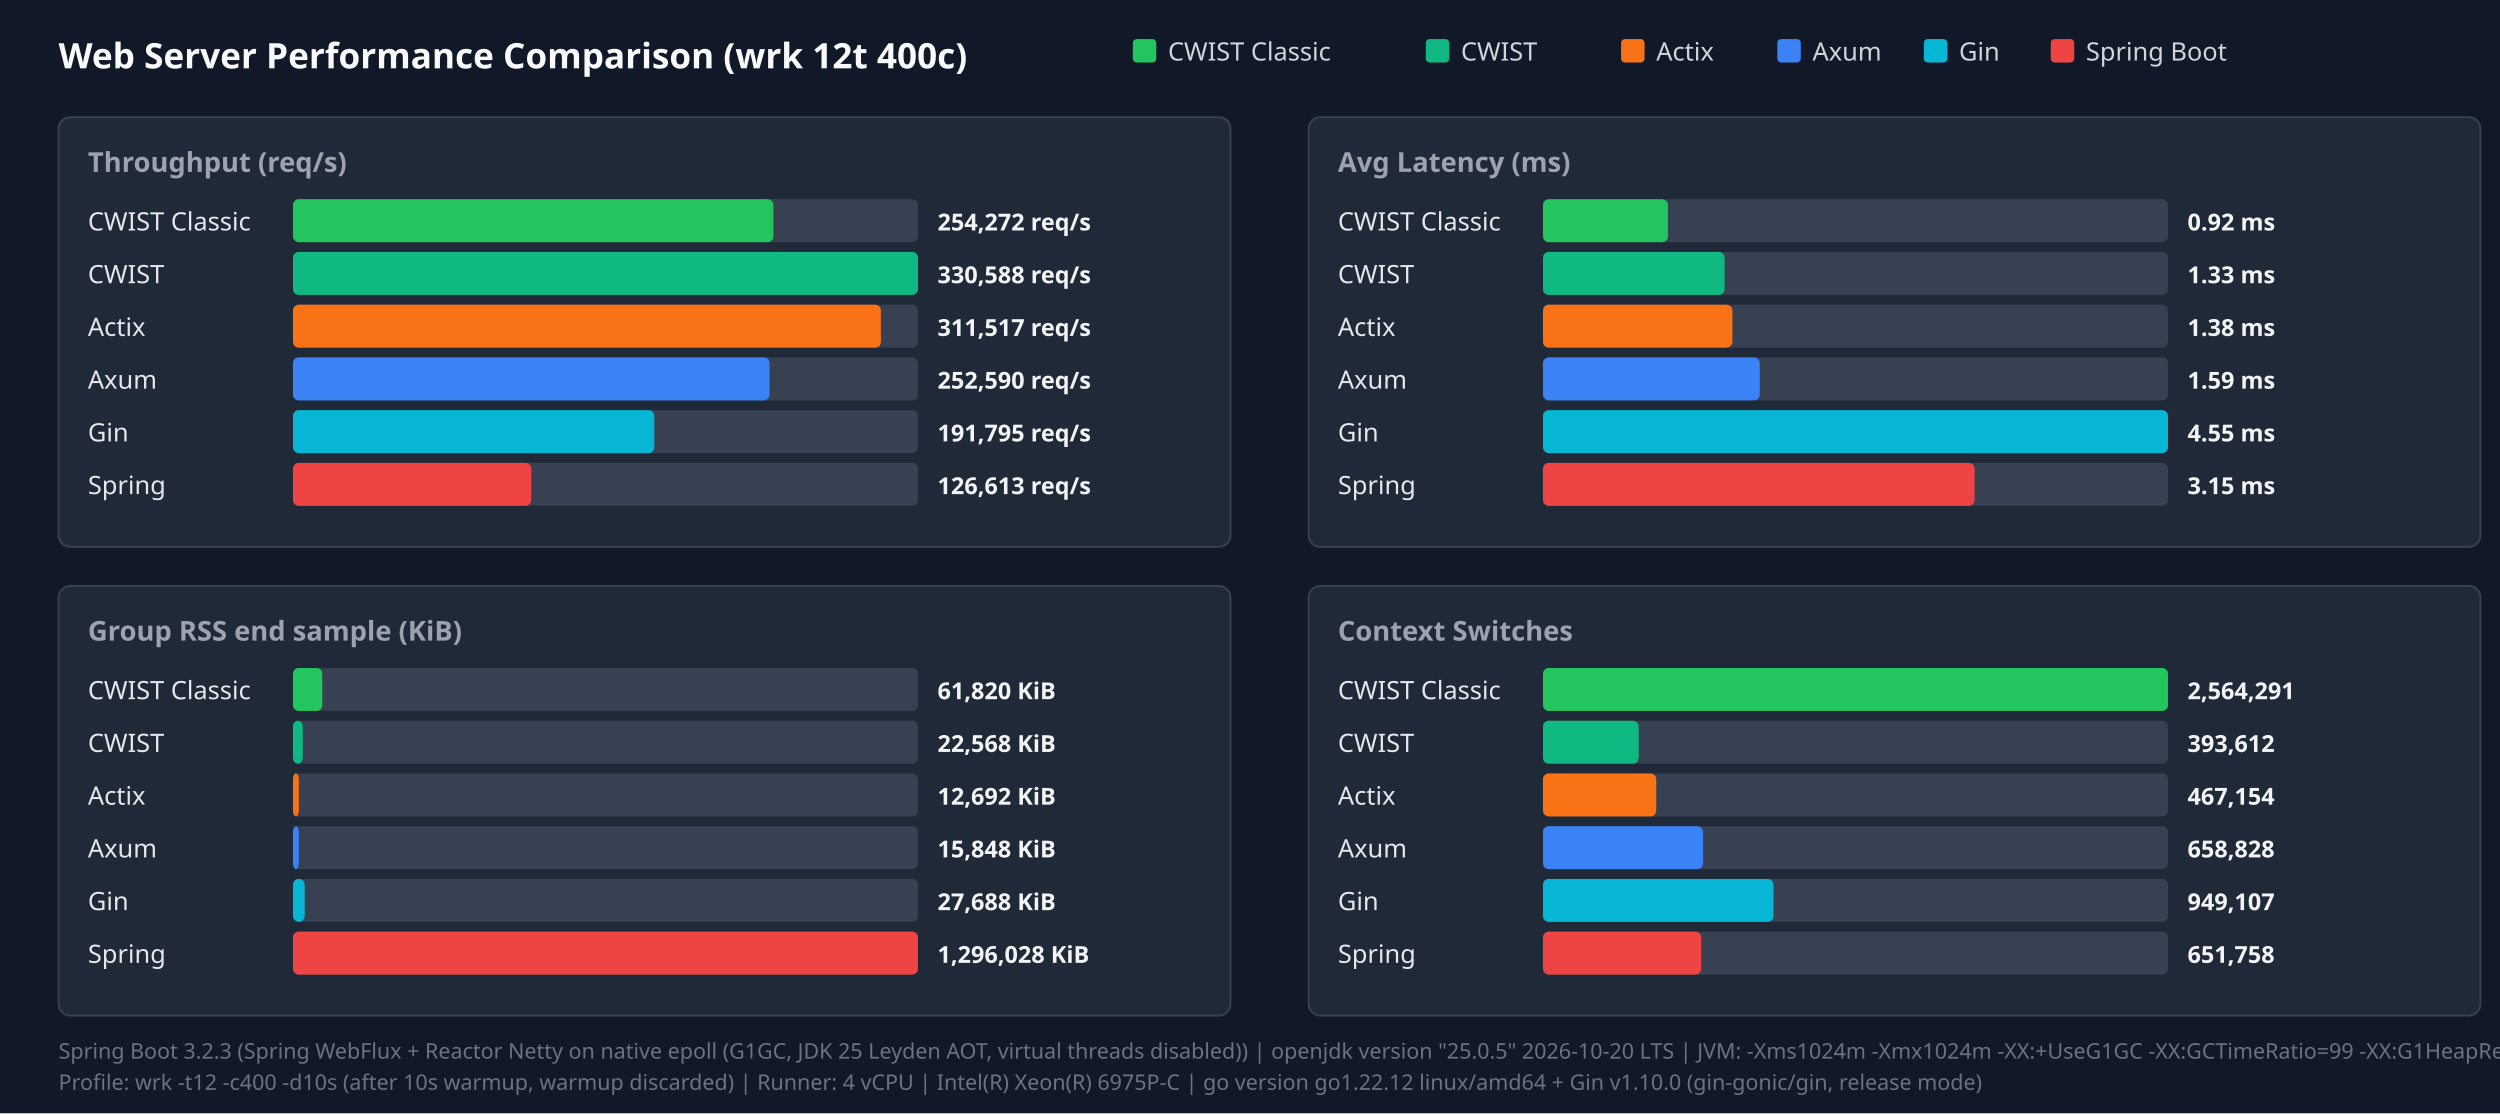
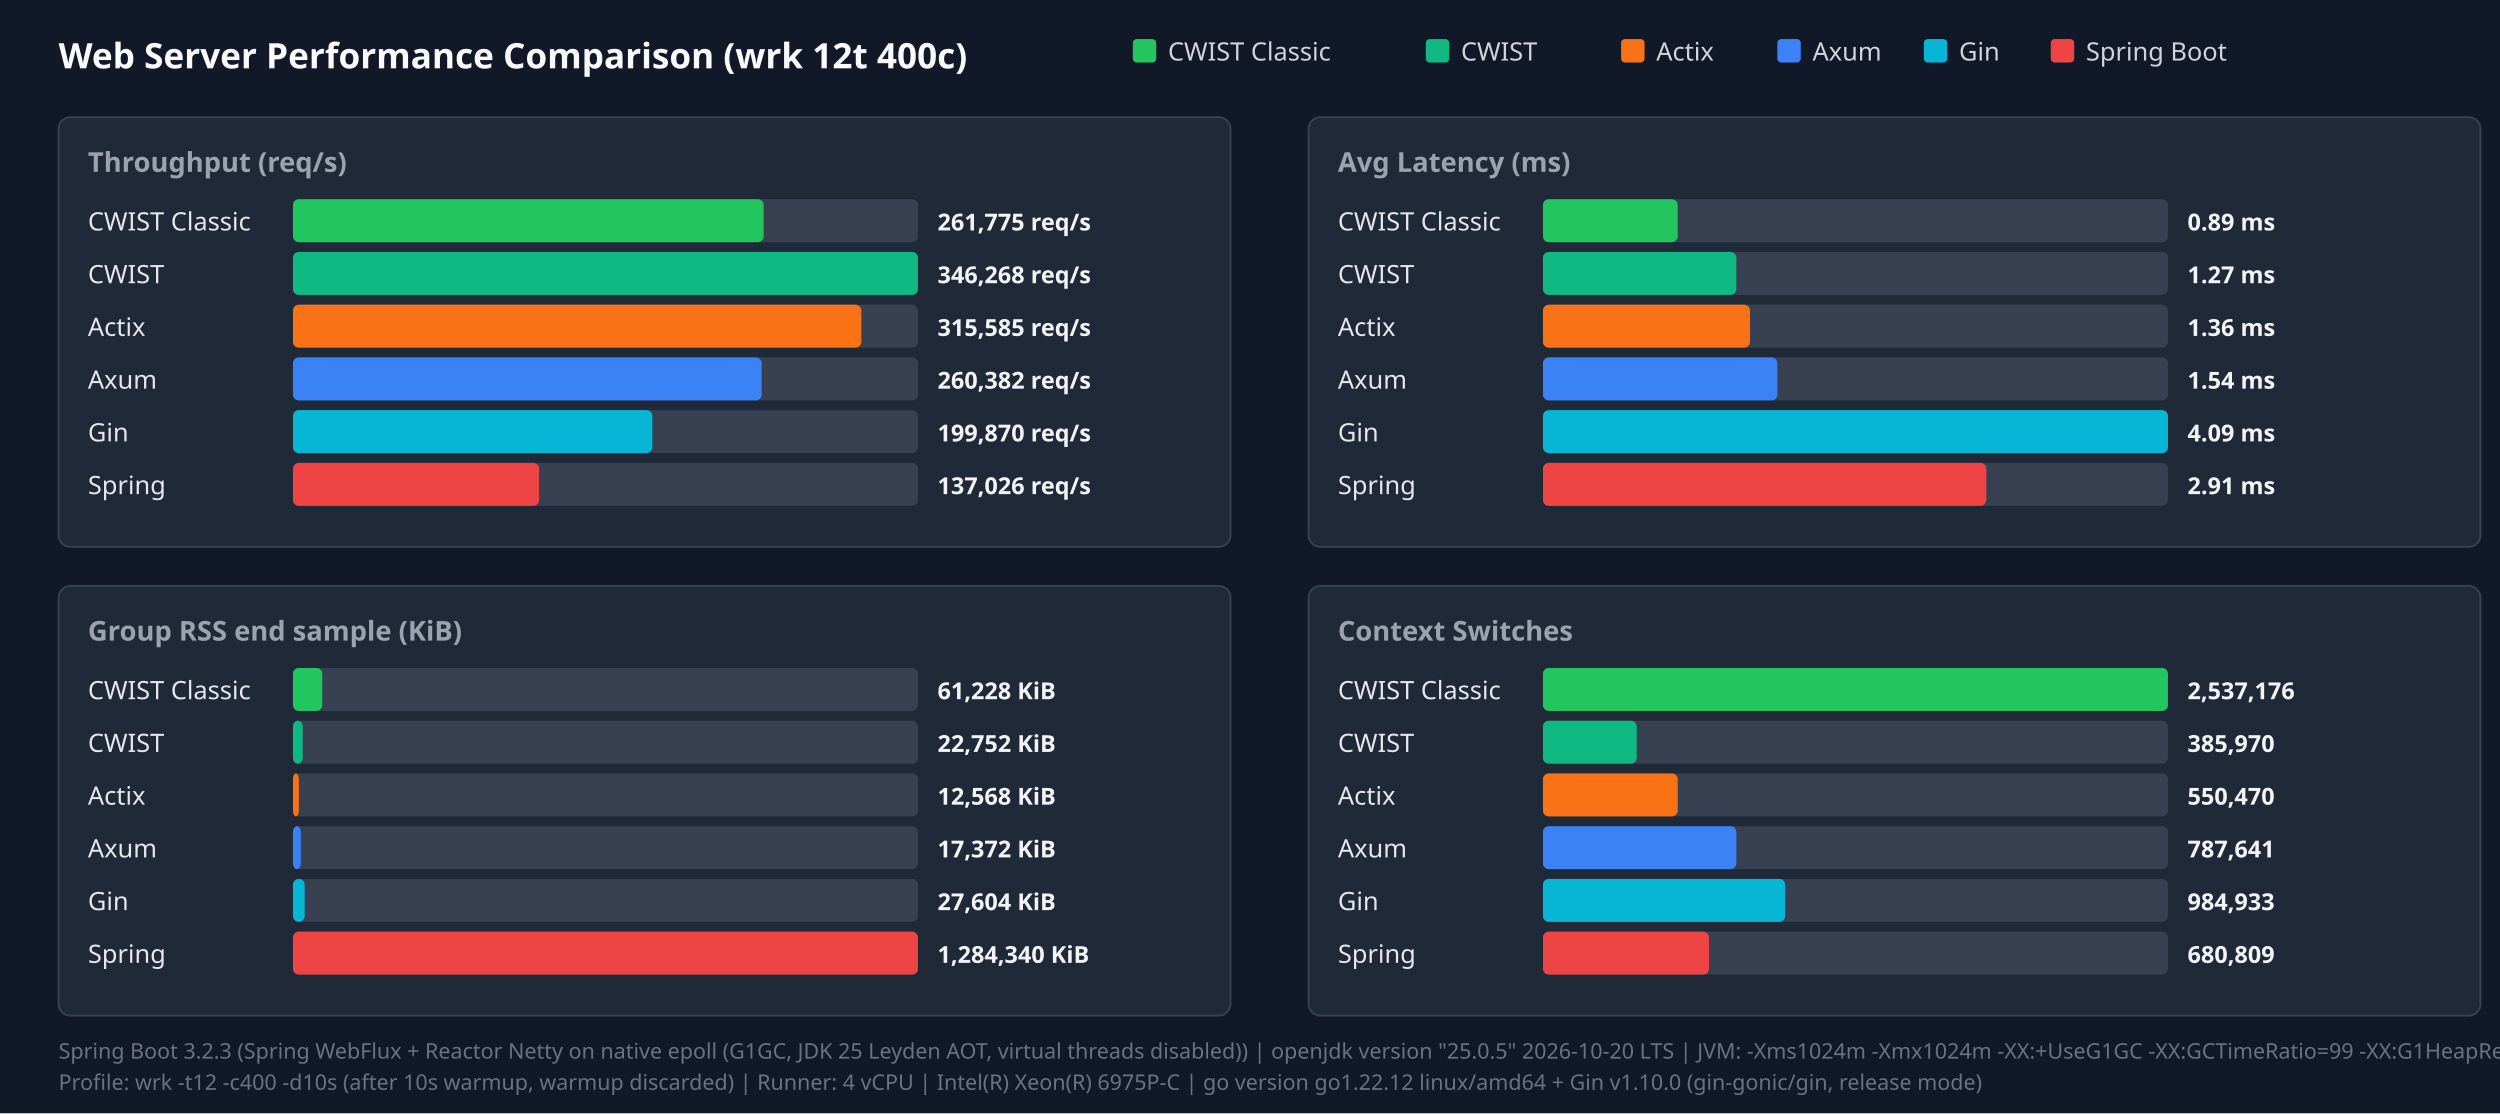
<svg xmlns="http://www.w3.org/2000/svg" width="1280" height="570" viewBox="0 0 1280 570">
  <style>.title{font:18px sans-serif;font-weight:bold;fill:#f9fafb}.panel-title{font:14px sans-serif;font-weight:600;fill:#9ca3af}.legend{font:13px sans-serif;fill:#d1d5db}.bar-label{font:13px sans-serif;font-weight:500;fill:#e5e7eb}.bar-val{font:12px sans-serif;font-weight:bold;fill:#f3f4f6}.footer{font:11px sans-serif;fill:#6b7280}</style>
  <rect width="100%" height="100%" fill="#111827" />
  <text x="30" y="35" class="title">Web Server Performance Comparison (wrk 12t 400c)</text>
  <rect x="580" y="20" width="12" height="12" fill="#22c55e" rx="2" />
  <text x="598" y="31" class="legend">CWIST Classic</text>
  <rect x="730" y="20" width="12" height="12" fill="#10b981" rx="2" />
  <text x="748" y="31" class="legend">CWIST</text>
  <rect x="830" y="20" width="12" height="12" fill="#f97316" rx="2" />
  <text x="848" y="31" class="legend">Actix</text>
  <rect x="910" y="20" width="12" height="12" fill="#3b82f6" rx="2" />
  <text x="928" y="31" class="legend">Axum</text>
  <rect x="985" y="20" width="12" height="12" fill="#06b6d4" rx="2" />
  <text x="1003" y="31" class="legend">Gin</text>
  <rect x="1050" y="20" width="12" height="12" fill="#ef4444" rx="2" />
  <text x="1068" y="31" class="legend">Spring Boot</text>
  <rect x="30" y="60" width="600" height="220" fill="#1f2937" rx="6" stroke="#374151" />
  <text x="45" y="88" class="panel-title">Throughput (req/s)</text>
  <text x="45" y="118" class="bar-label">CWIST Classic</text>
  <rect x="150" y="102" width="320" height="22" fill="#374151" rx="3" />
-   <rect x="150" y="102" width="246" height="22" fill="#22c55e" rx="3" />
-   <text x="480" y="118" class="bar-val">254,272 req/s</text>
+   <rect x="150" y="102" width="241" height="22" fill="#22c55e" rx="3" />
+   <text x="480" y="118" class="bar-val">261,775 req/s</text>
  <text x="45" y="145" class="bar-label">CWIST</text>
  <rect x="150" y="129" width="320" height="22" fill="#374151" rx="3" />
  <rect x="150" y="129" width="320" height="22" fill="#10b981" rx="3" />
-   <text x="480" y="145" class="bar-val">330,588 req/s</text>
+   <text x="480" y="145" class="bar-val">346,268 req/s</text>
  <text x="45" y="172" class="bar-label">Actix</text>
  <rect x="150" y="156" width="320" height="22" fill="#374151" rx="3" />
-   <rect x="150" y="156" width="301" height="22" fill="#f97316" rx="3" />
-   <text x="480" y="172" class="bar-val">311,517 req/s</text>
+   <rect x="150" y="156" width="291" height="22" fill="#f97316" rx="3" />
+   <text x="480" y="172" class="bar-val">315,585 req/s</text>
  <text x="45" y="199" class="bar-label">Axum</text>
  <rect x="150" y="183" width="320" height="22" fill="#374151" rx="3" />
-   <rect x="150" y="183" width="244" height="22" fill="#3b82f6" rx="3" />
-   <text x="480" y="199" class="bar-val">252,590 req/s</text>
+   <rect x="150" y="183" width="240" height="22" fill="#3b82f6" rx="3" />
+   <text x="480" y="199" class="bar-val">260,382 req/s</text>
  <text x="45" y="226" class="bar-label">Gin</text>
  <rect x="150" y="210" width="320" height="22" fill="#374151" rx="3" />
-   <rect x="150" y="210" width="185" height="22" fill="#06b6d4" rx="3" />
-   <text x="480" y="226" class="bar-val">191,795 req/s</text>
+   <rect x="150" y="210" width="184" height="22" fill="#06b6d4" rx="3" />
+   <text x="480" y="226" class="bar-val">199,870 req/s</text>
  <text x="45" y="253" class="bar-label">Spring</text>
  <rect x="150" y="237" width="320" height="22" fill="#374151" rx="3" />
-   <rect x="150" y="237" width="122" height="22" fill="#ef4444" rx="3" />
-   <text x="480" y="253" class="bar-val">126,613 req/s</text>
+   <rect x="150" y="237" width="126" height="22" fill="#ef4444" rx="3" />
+   <text x="480" y="253" class="bar-val">137,026 req/s</text>
  <rect x="670" y="60" width="600" height="220" fill="#1f2937" rx="6" stroke="#374151" />
  <text x="685" y="88" class="panel-title">Avg Latency (ms)</text>
  <text x="685" y="118" class="bar-label">CWIST Classic</text>
  <rect x="790" y="102" width="320" height="22" fill="#374151" rx="3" />
-   <rect x="790" y="102" width="64" height="22" fill="#22c55e" rx="3" />
-   <text x="1120" y="118" class="bar-val">0.92 ms</text>
+   <rect x="790" y="102" width="69" height="22" fill="#22c55e" rx="3" />
+   <text x="1120" y="118" class="bar-val">0.89 ms</text>
  <text x="685" y="145" class="bar-label">CWIST</text>
  <rect x="790" y="129" width="320" height="22" fill="#374151" rx="3" />
-   <rect x="790" y="129" width="93" height="22" fill="#10b981" rx="3" />
-   <text x="1120" y="145" class="bar-val">1.33 ms</text>
+   <rect x="790" y="129" width="99" height="22" fill="#10b981" rx="3" />
+   <text x="1120" y="145" class="bar-val">1.27 ms</text>
  <text x="685" y="172" class="bar-label">Actix</text>
  <rect x="790" y="156" width="320" height="22" fill="#374151" rx="3" />
-   <rect x="790" y="156" width="97" height="22" fill="#f97316" rx="3" />
-   <text x="1120" y="172" class="bar-val">1.38 ms</text>
+   <rect x="790" y="156" width="106" height="22" fill="#f97316" rx="3" />
+   <text x="1120" y="172" class="bar-val">1.36 ms</text>
  <text x="685" y="199" class="bar-label">Axum</text>
  <rect x="790" y="183" width="320" height="22" fill="#374151" rx="3" />
-   <rect x="790" y="183" width="111" height="22" fill="#3b82f6" rx="3" />
-   <text x="1120" y="199" class="bar-val">1.59 ms</text>
+   <rect x="790" y="183" width="120" height="22" fill="#3b82f6" rx="3" />
+   <text x="1120" y="199" class="bar-val">1.54 ms</text>
  <text x="685" y="226" class="bar-label">Gin</text>
  <rect x="790" y="210" width="320" height="22" fill="#374151" rx="3" />
  <rect x="790" y="210" width="320" height="22" fill="#06b6d4" rx="3" />
-   <text x="1120" y="226" class="bar-val">4.55 ms</text>
+   <text x="1120" y="226" class="bar-val">4.09 ms</text>
  <text x="685" y="253" class="bar-label">Spring</text>
  <rect x="790" y="237" width="320" height="22" fill="#374151" rx="3" />
-   <rect x="790" y="237" width="221" height="22" fill="#ef4444" rx="3" />
-   <text x="1120" y="253" class="bar-val">3.15 ms</text>
+   <rect x="790" y="237" width="227" height="22" fill="#ef4444" rx="3" />
+   <text x="1120" y="253" class="bar-val">2.91 ms</text>
  <rect x="30" y="300" width="600" height="220" fill="#1f2937" rx="6" stroke="#374151" />
  <text x="45" y="328" class="panel-title">Group RSS end sample (KiB)</text>
  <text x="45" y="358" class="bar-label">CWIST Classic</text>
  <rect x="150" y="342" width="320" height="22" fill="#374151" rx="3" />
  <rect x="150" y="342" width="15" height="22" fill="#22c55e" rx="3" />
-   <text x="480" y="358" class="bar-val">61,820 KiB</text>
+   <text x="480" y="358" class="bar-val">61,228 KiB</text>
  <text x="45" y="385" class="bar-label">CWIST</text>
  <rect x="150" y="369" width="320" height="22" fill="#374151" rx="3" />
  <rect x="150" y="369" width="5" height="22" fill="#10b981" rx="3" />
-   <text x="480" y="385" class="bar-val">22,568 KiB</text>
+   <text x="480" y="385" class="bar-val">22,752 KiB</text>
  <text x="45" y="412" class="bar-label">Actix</text>
  <rect x="150" y="396" width="320" height="22" fill="#374151" rx="3" />
  <rect x="150" y="396" width="3" height="22" fill="#f97316" rx="3" />
-   <text x="480" y="412" class="bar-val">12,692 KiB</text>
+   <text x="480" y="412" class="bar-val">12,568 KiB</text>
  <text x="45" y="439" class="bar-label">Axum</text>
  <rect x="150" y="423" width="320" height="22" fill="#374151" rx="3" />
-   <rect x="150" y="423" width="3" height="22" fill="#3b82f6" rx="3" />
-   <text x="480" y="439" class="bar-val">15,848 KiB</text>
+   <rect x="150" y="423" width="4" height="22" fill="#3b82f6" rx="3" />
+   <text x="480" y="439" class="bar-val">17,372 KiB</text>
  <text x="45" y="466" class="bar-label">Gin</text>
  <rect x="150" y="450" width="320" height="22" fill="#374151" rx="3" />
  <rect x="150" y="450" width="6" height="22" fill="#06b6d4" rx="3" />
-   <text x="480" y="466" class="bar-val">27,688 KiB</text>
+   <text x="480" y="466" class="bar-val">27,604 KiB</text>
  <text x="45" y="493" class="bar-label">Spring</text>
  <rect x="150" y="477" width="320" height="22" fill="#374151" rx="3" />
  <rect x="150" y="477" width="320" height="22" fill="#ef4444" rx="3" />
-   <text x="480" y="493" class="bar-val">1,296,028 KiB</text>
+   <text x="480" y="493" class="bar-val">1,284,340 KiB</text>
  <rect x="670" y="300" width="600" height="220" fill="#1f2937" rx="6" stroke="#374151" />
  <text x="685" y="328" class="panel-title">Context Switches</text>
  <text x="685" y="358" class="bar-label">CWIST Classic</text>
  <rect x="790" y="342" width="320" height="22" fill="#374151" rx="3" />
  <rect x="790" y="342" width="320" height="22" fill="#22c55e" rx="3" />
-   <text x="1120" y="358" class="bar-val">2,564,291</text>
+   <text x="1120" y="358" class="bar-val">2,537,176</text>
  <text x="685" y="385" class="bar-label">CWIST</text>
  <rect x="790" y="369" width="320" height="22" fill="#374151" rx="3" />
-   <rect x="790" y="369" width="49" height="22" fill="#10b981" rx="3" />
-   <text x="1120" y="385" class="bar-val">393,612</text>
+   <rect x="790" y="369" width="48" height="22" fill="#10b981" rx="3" />
+   <text x="1120" y="385" class="bar-val">385,970</text>
  <text x="685" y="412" class="bar-label">Actix</text>
  <rect x="790" y="396" width="320" height="22" fill="#374151" rx="3" />
-   <rect x="790" y="396" width="58" height="22" fill="#f97316" rx="3" />
-   <text x="1120" y="412" class="bar-val">467,154</text>
+   <rect x="790" y="396" width="69" height="22" fill="#f97316" rx="3" />
+   <text x="1120" y="412" class="bar-val">550,470</text>
  <text x="685" y="439" class="bar-label">Axum</text>
  <rect x="790" y="423" width="320" height="22" fill="#374151" rx="3" />
-   <rect x="790" y="423" width="82" height="22" fill="#3b82f6" rx="3" />
-   <text x="1120" y="439" class="bar-val">658,828</text>
+   <rect x="790" y="423" width="99" height="22" fill="#3b82f6" rx="3" />
+   <text x="1120" y="439" class="bar-val">787,641</text>
  <text x="685" y="466" class="bar-label">Gin</text>
  <rect x="790" y="450" width="320" height="22" fill="#374151" rx="3" />
-   <rect x="790" y="450" width="118" height="22" fill="#06b6d4" rx="3" />
-   <text x="1120" y="466" class="bar-val">949,107</text>
+   <rect x="790" y="450" width="124" height="22" fill="#06b6d4" rx="3" />
+   <text x="1120" y="466" class="bar-val">984,933</text>
  <text x="685" y="493" class="bar-label">Spring</text>
  <rect x="790" y="477" width="320" height="22" fill="#374151" rx="3" />
-   <rect x="790" y="477" width="81" height="22" fill="#ef4444" rx="3" />
-   <text x="1120" y="493" class="bar-val">651,758</text>
+   <rect x="790" y="477" width="85" height="22" fill="#ef4444" rx="3" />
+   <text x="1120" y="493" class="bar-val">680,809</text>
  <text x="30" y="542" class="footer">Spring Boot 3.2.3 (Spring WebFlux + Reactor Netty on native epoll (G1GC, JDK 25 Leyden AOT, virtual threads disabled)) | openjdk version "25.0.5" 2026-10-20 LTS | JVM: -Xms1024m -Xmx1024m   -XX:+UseG1GC -XX:GCTimeRatio=99 -XX:G1HeapRegionSize=1m   -XX:+AlwaysPreTouch   -XX:CompileThreshold=1500 -XX:CICompilerCount=4   -Djava.security.egd=file:/dev/urandom   -Djava.net.preferIPv4Stack=true   -Dio.netty.allocator.type=pooled   -Dio.netty.leakDetection.level=disabled   -Dio.netty.buffer.checkBounds=false   -Dio.netty.buffer.checkAccessible=false   -Dreactor.netty.ioWorkerCount=4   -Xlog:gc*:file=/tmp/spring_gc.log:time,uptime,level,tags -XX:+AOTClassLinking -XX:AOTCache=/tmp/spring_bench/app.aot (JEP 483 + JEP 514 single-step AOT)</text>
  <text x="30" y="558" class="footer">Profile: wrk -t12 -c400 -d10s (after 10s warmup, warmup discarded) | Runner: 4 vCPU | Intel(R) Xeon(R) 6975P-C | go version go1.22.12 linux/amd64 + Gin v1.10.0 (gin-gonic/gin, release mode)</text>
</svg>
